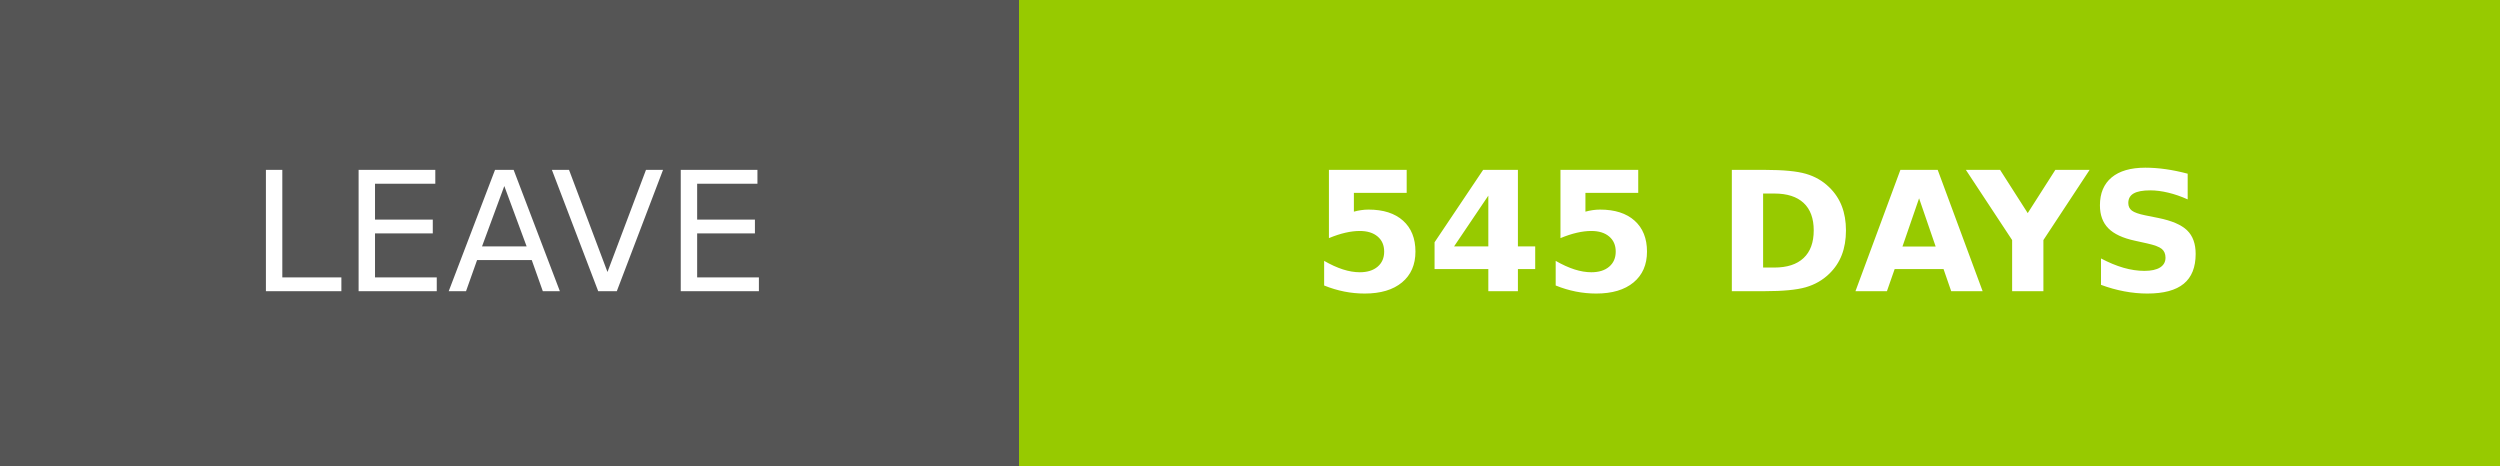
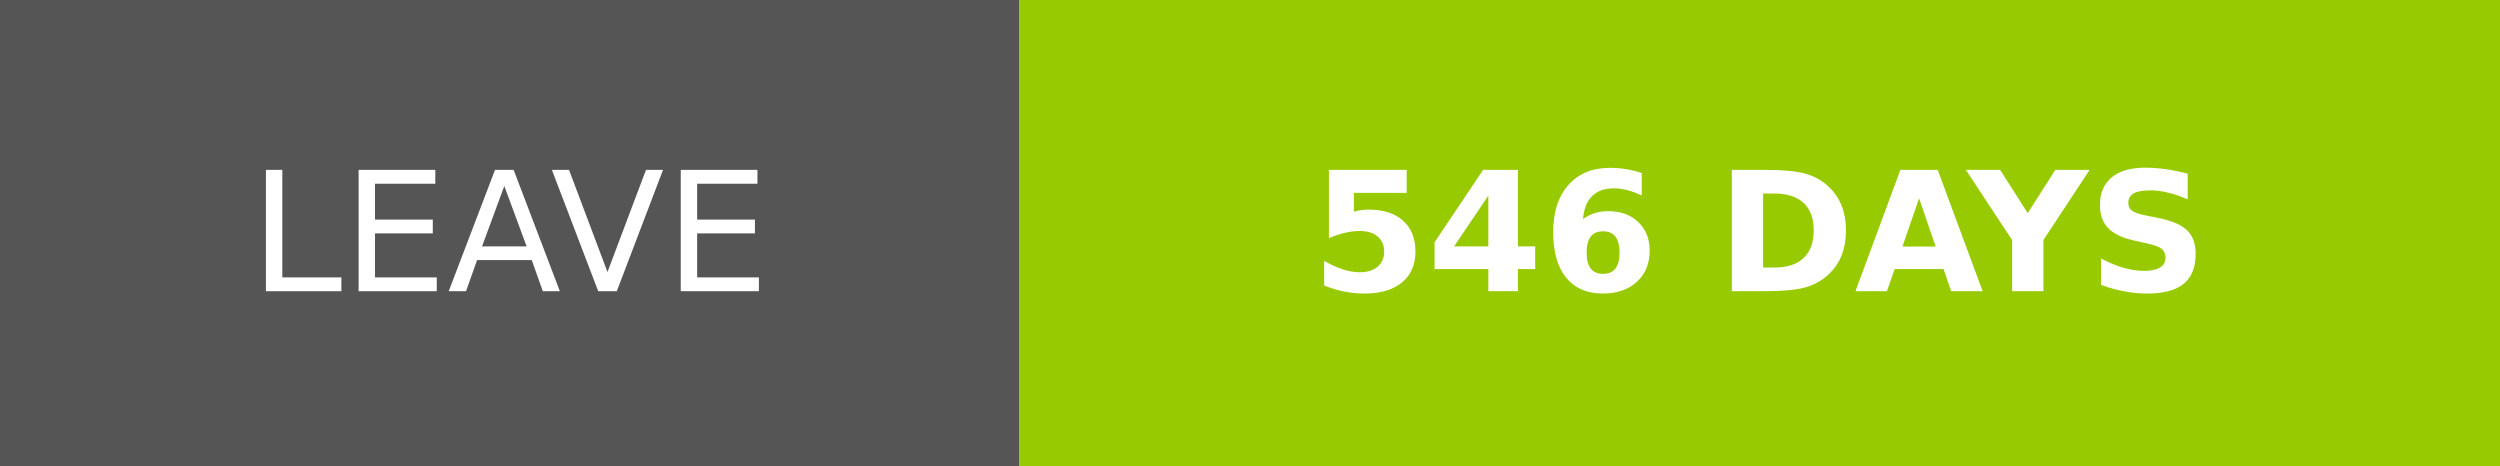
- <svg xmlns="http://www.w3.org/2000/svg" width="150.25" height="28" role="img" aria-label="LEAVE: 545 DAYS">
+ <svg xmlns="http://www.w3.org/2000/svg" width="150.25" height="28" role="img" aria-label="LEAVE: 546 DAYS">
  <g shape-rendering="crispEdges">
    <rect width="61.25" height="28" fill="#555" />
    <rect x="61.25" width="89" height="28" fill="#97ca00" />
  </g>
  <g fill="#fff" text-anchor="middle" font-family="Verdana,Geneva,DejaVu Sans,sans-serif" text-rendering="geometricPrecision" font-size="100">
    <text transform="scale(.1)" x="306.25" y="175" textLength="372.5" fill="#fff">LEAVE</text>
-     <text transform="scale(.1)" x="1057.5" y="175" textLength="650" fill="#fff" font-weight="bold">545 DAYS</text>
+     <text transform="scale(.1)" x="1057.5" y="175" textLength="650" fill="#fff" font-weight="bold">546 DAYS</text>
  </g>
</svg>
